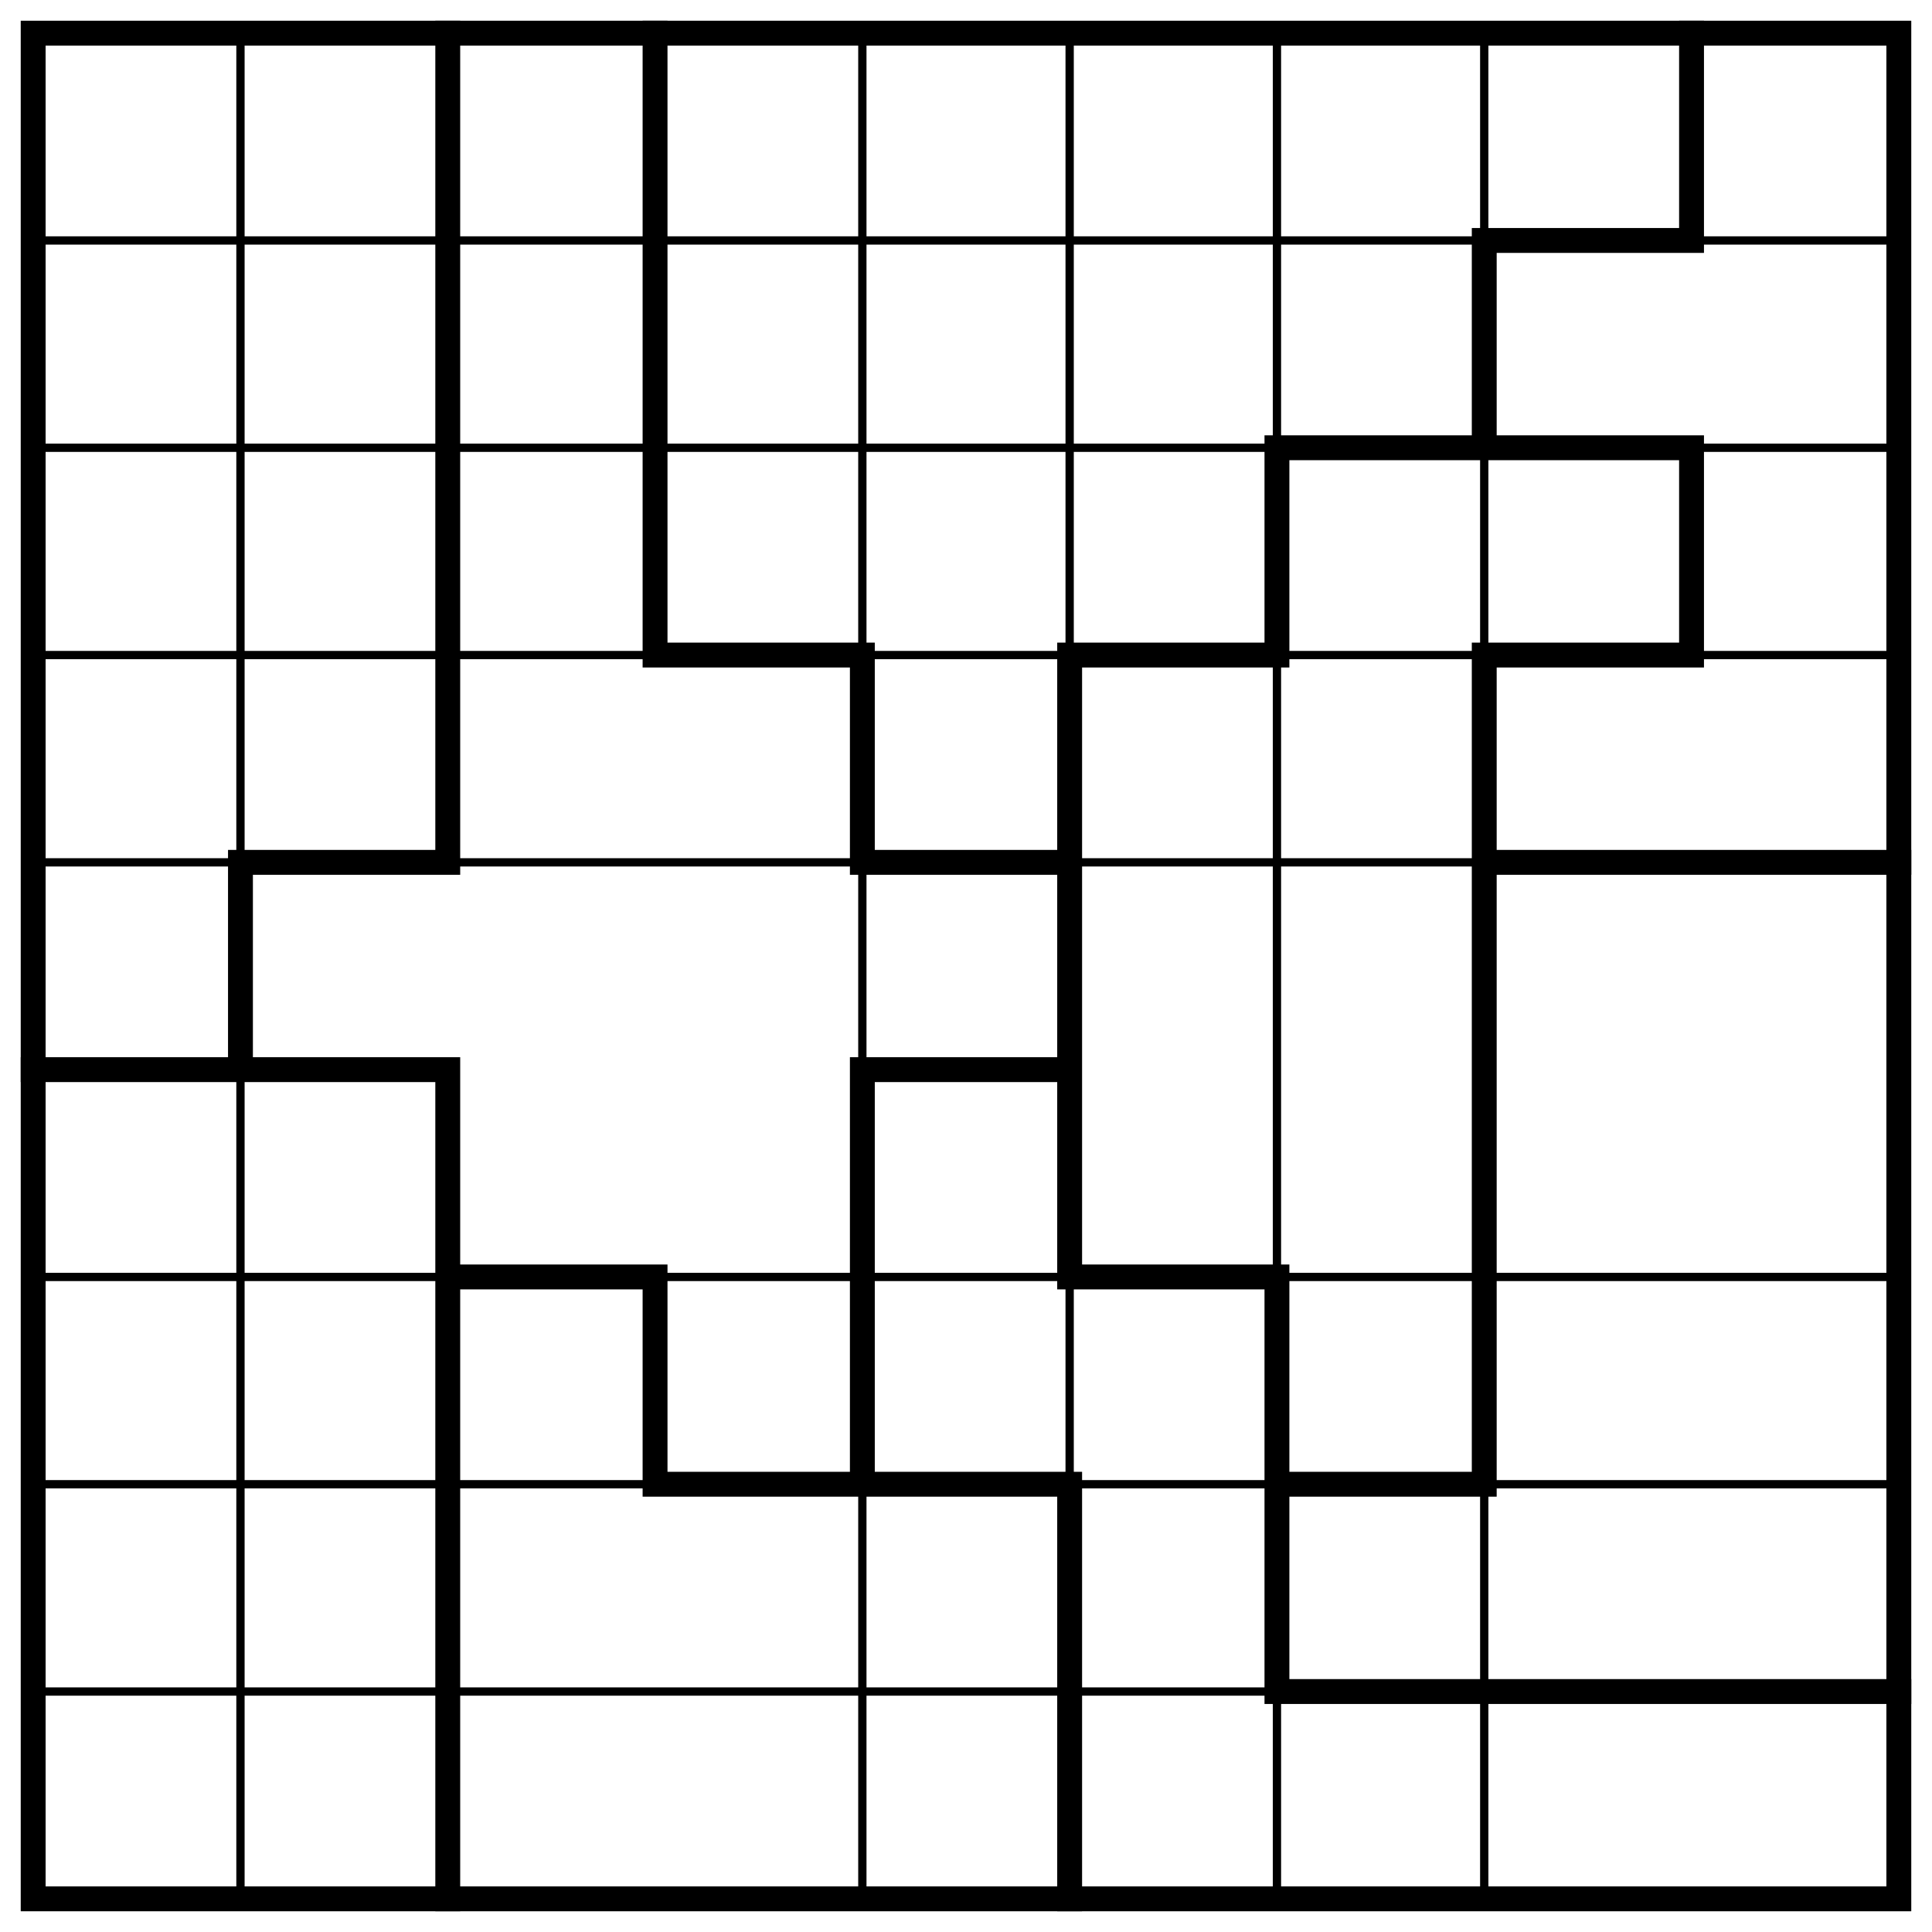
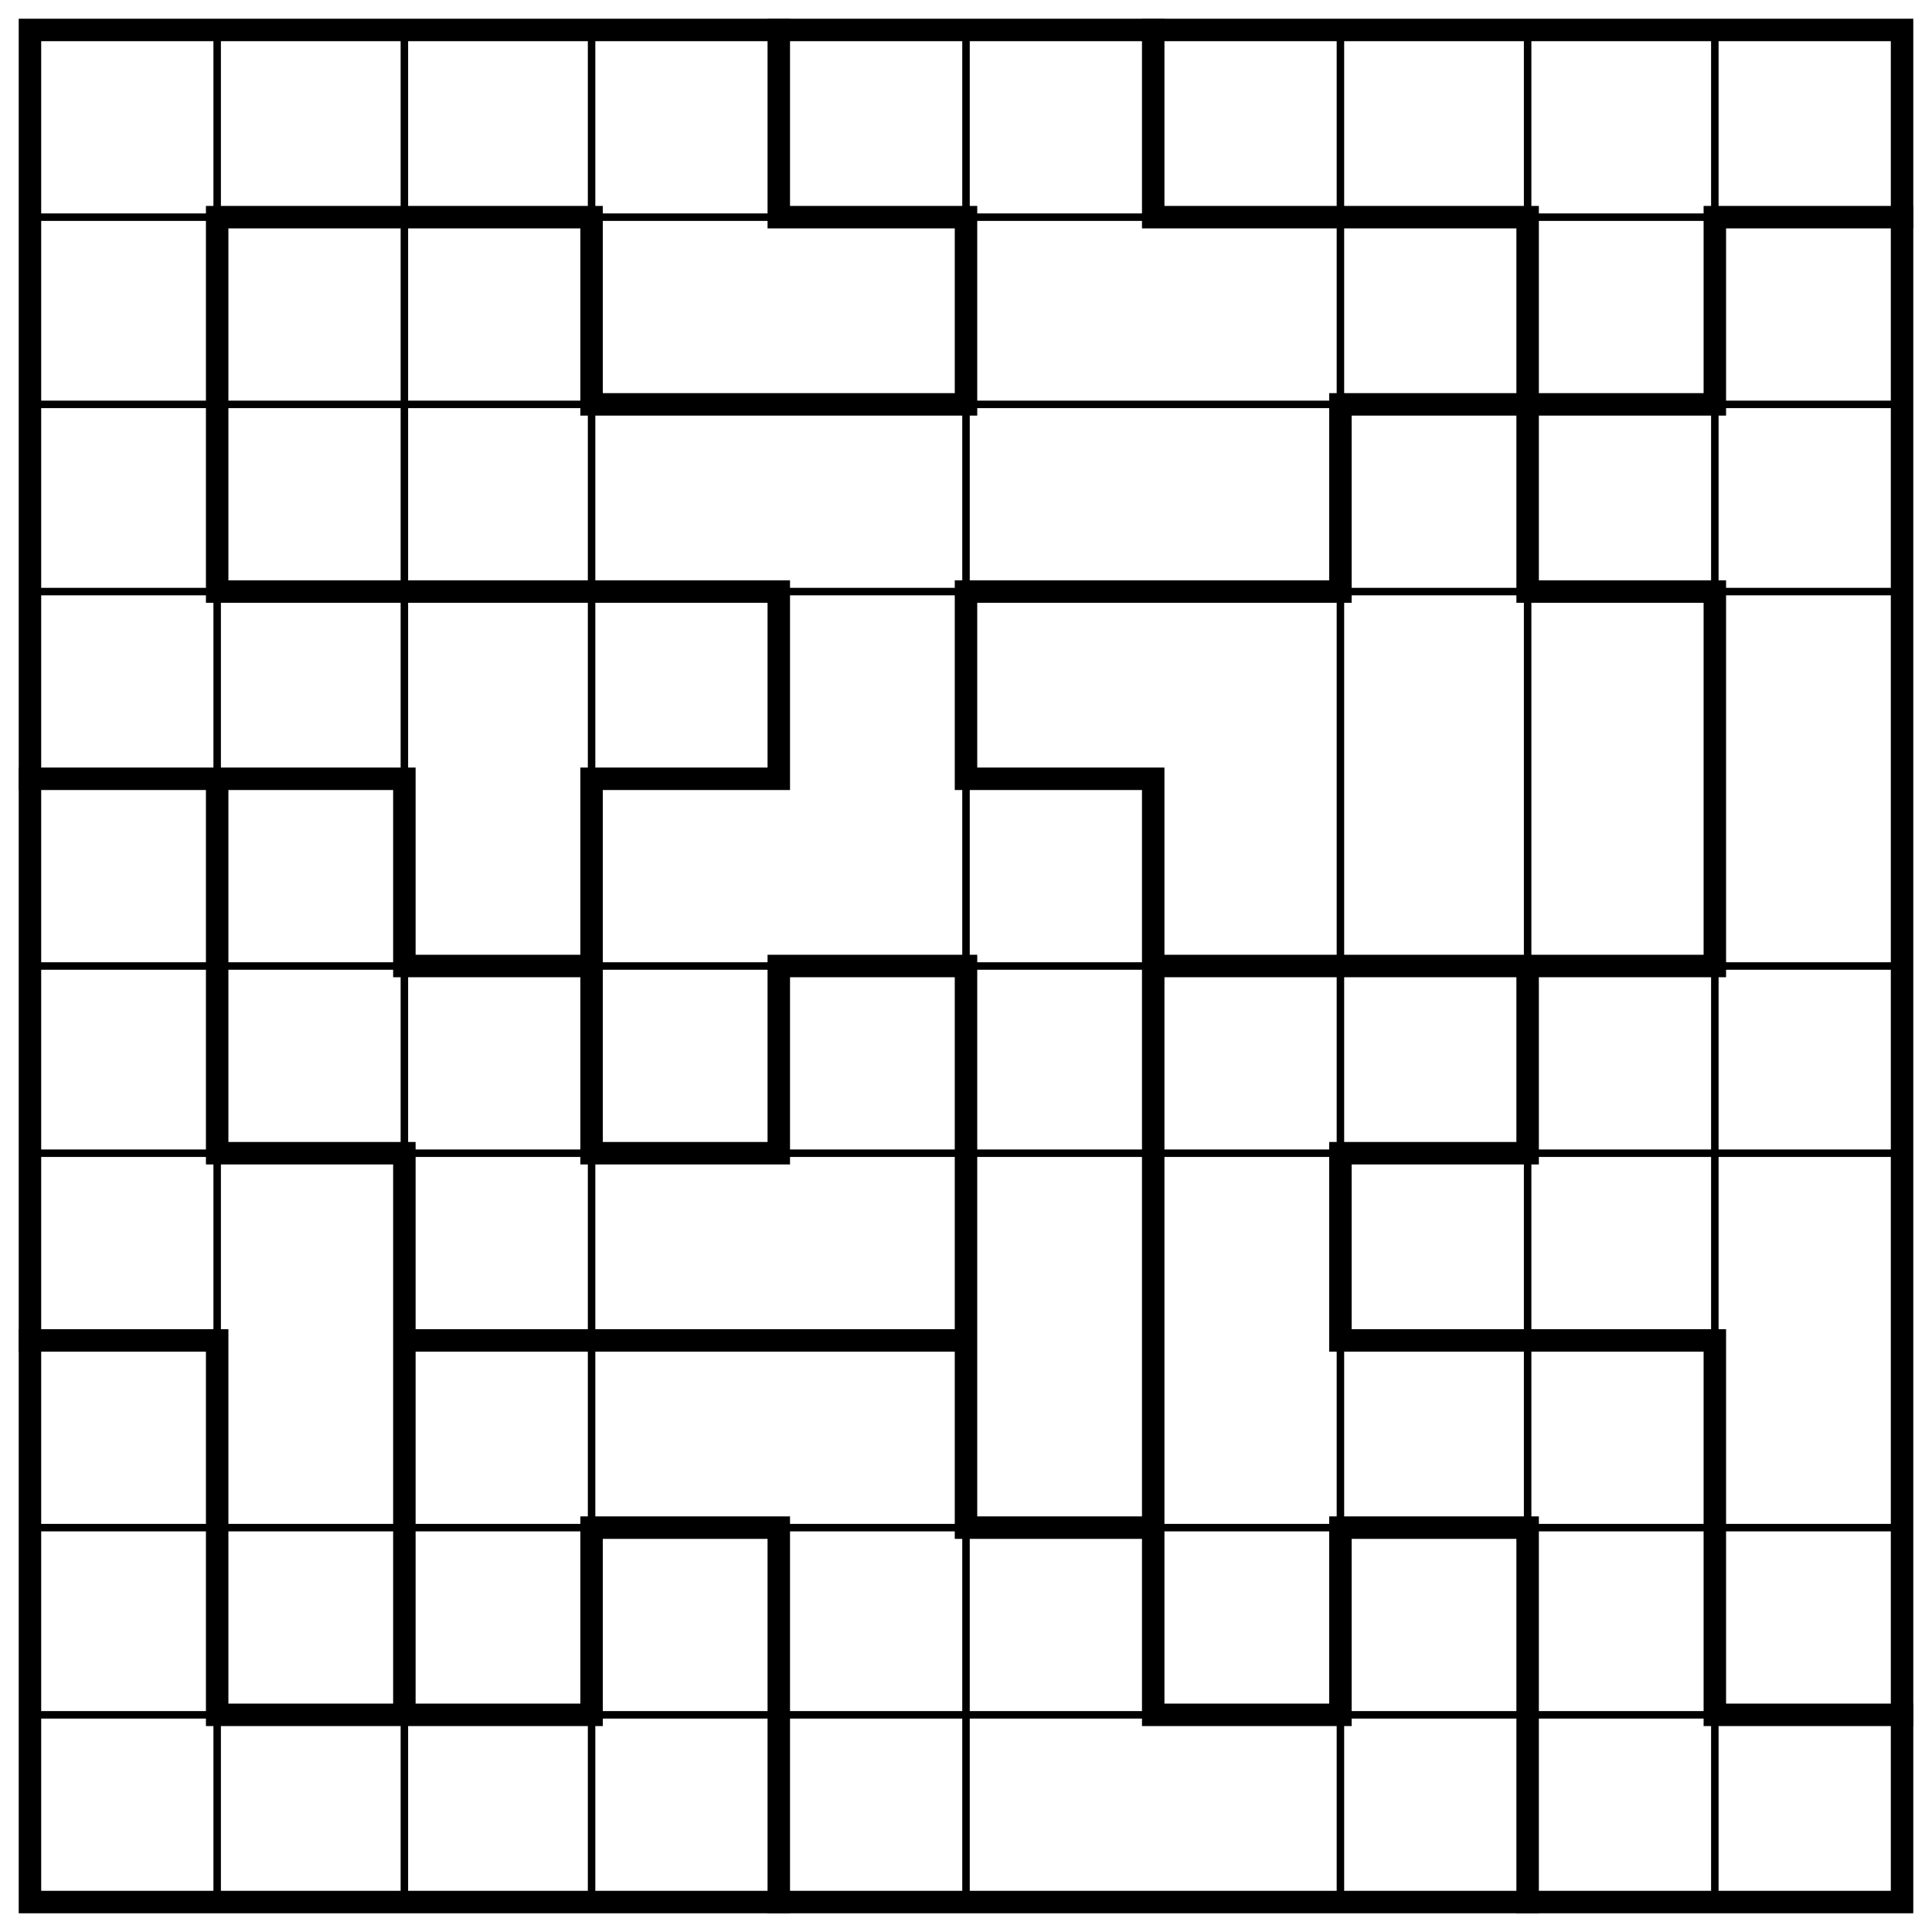
- <svg xmlns="http://www.w3.org/2000/svg" class="p" viewBox="0 0 932 932" preserveAspectRatio="xMidYMid meet" shape-rendering="geometricPrecision">
-   <path d="M16 116H916M16 216H916M16 316H916M16 416H916M16 616H916M16 716H916M16 816H916M116 16V916M416 16V916M516 16V916M616 16V916M716 16V916" fill="none" stroke="#000" stroke-width="4" stroke-linecap="square" />
-   <path d="M716 116H816M616 216H816M316 316H416M516 316H616M716 316H816M116 416H216M416 416H516M716 416H916M16 516H216M416 516H516M216 616H316M516 616H616M316 716H516M616 716H716M616 816H916M116 416V516M216 16V416M216 516V916M316 16V316M316 616V716M416 316V416M416 516V716M516 316V616M516 716V916M616 216V316M616 616V816M716 116V216M716 316V716M816 16V116M816 216V316" fill="none" stroke="#000" stroke-width="12" stroke-linecap="square" />
-   <rect x="16" y="16" width="900" height="900" fill="none" stroke="#000" stroke-width="12" />
+ <svg xmlns="http://www.w3.org/2000/svg" class="p" viewBox="0 0 1032 1032" preserveAspectRatio="xMidYMid meet" shape-rendering="geometricPrecision">
+   <path d="M16 116H1016M16 216H1016M16 316H1016M16 516H1016M16 616H1016M16 816H1016M16 916H1016M116 16V1016M216 16V1016M316 16V1016M516 16V1016M716 16V1016M816 16V1016M916 16V1016" fill="none" stroke="#000" stroke-width="4" stroke-linecap="square" />
+   <path d="M116 116H316M416 116H516M616 116H816M916 116H1016M316 216H516M716 216H916M116 316H416M516 316H716M816 316H916M16 416H216M316 416H416M516 416H616M216 516H316M416 516H516M616 516H916M116 616H216M316 616H416M716 616H816M16 716H116M216 716H516M716 716H916M316 816H416M516 816H616M716 816H816M116 916H316M616 916H716M916 916H1016M116 116V316M116 416V616M116 716V916M216 416V516M216 616V916M316 116V216M316 416V616M316 816V916M416 16V116M416 316V416M416 516V616M416 816V1016M516 116V216M516 316V416M516 516V816M616 16V116M616 416V916M716 216V316M716 616V716M716 816V916M816 116V316M816 516V616M816 816V1016M916 116V216M916 316V516M916 716V916" fill="none" stroke="#000" stroke-width="12" stroke-linecap="square" />
+   <rect x="16" y="16" width="1000" height="1000" fill="none" stroke="#000" stroke-width="12" />
</svg>
